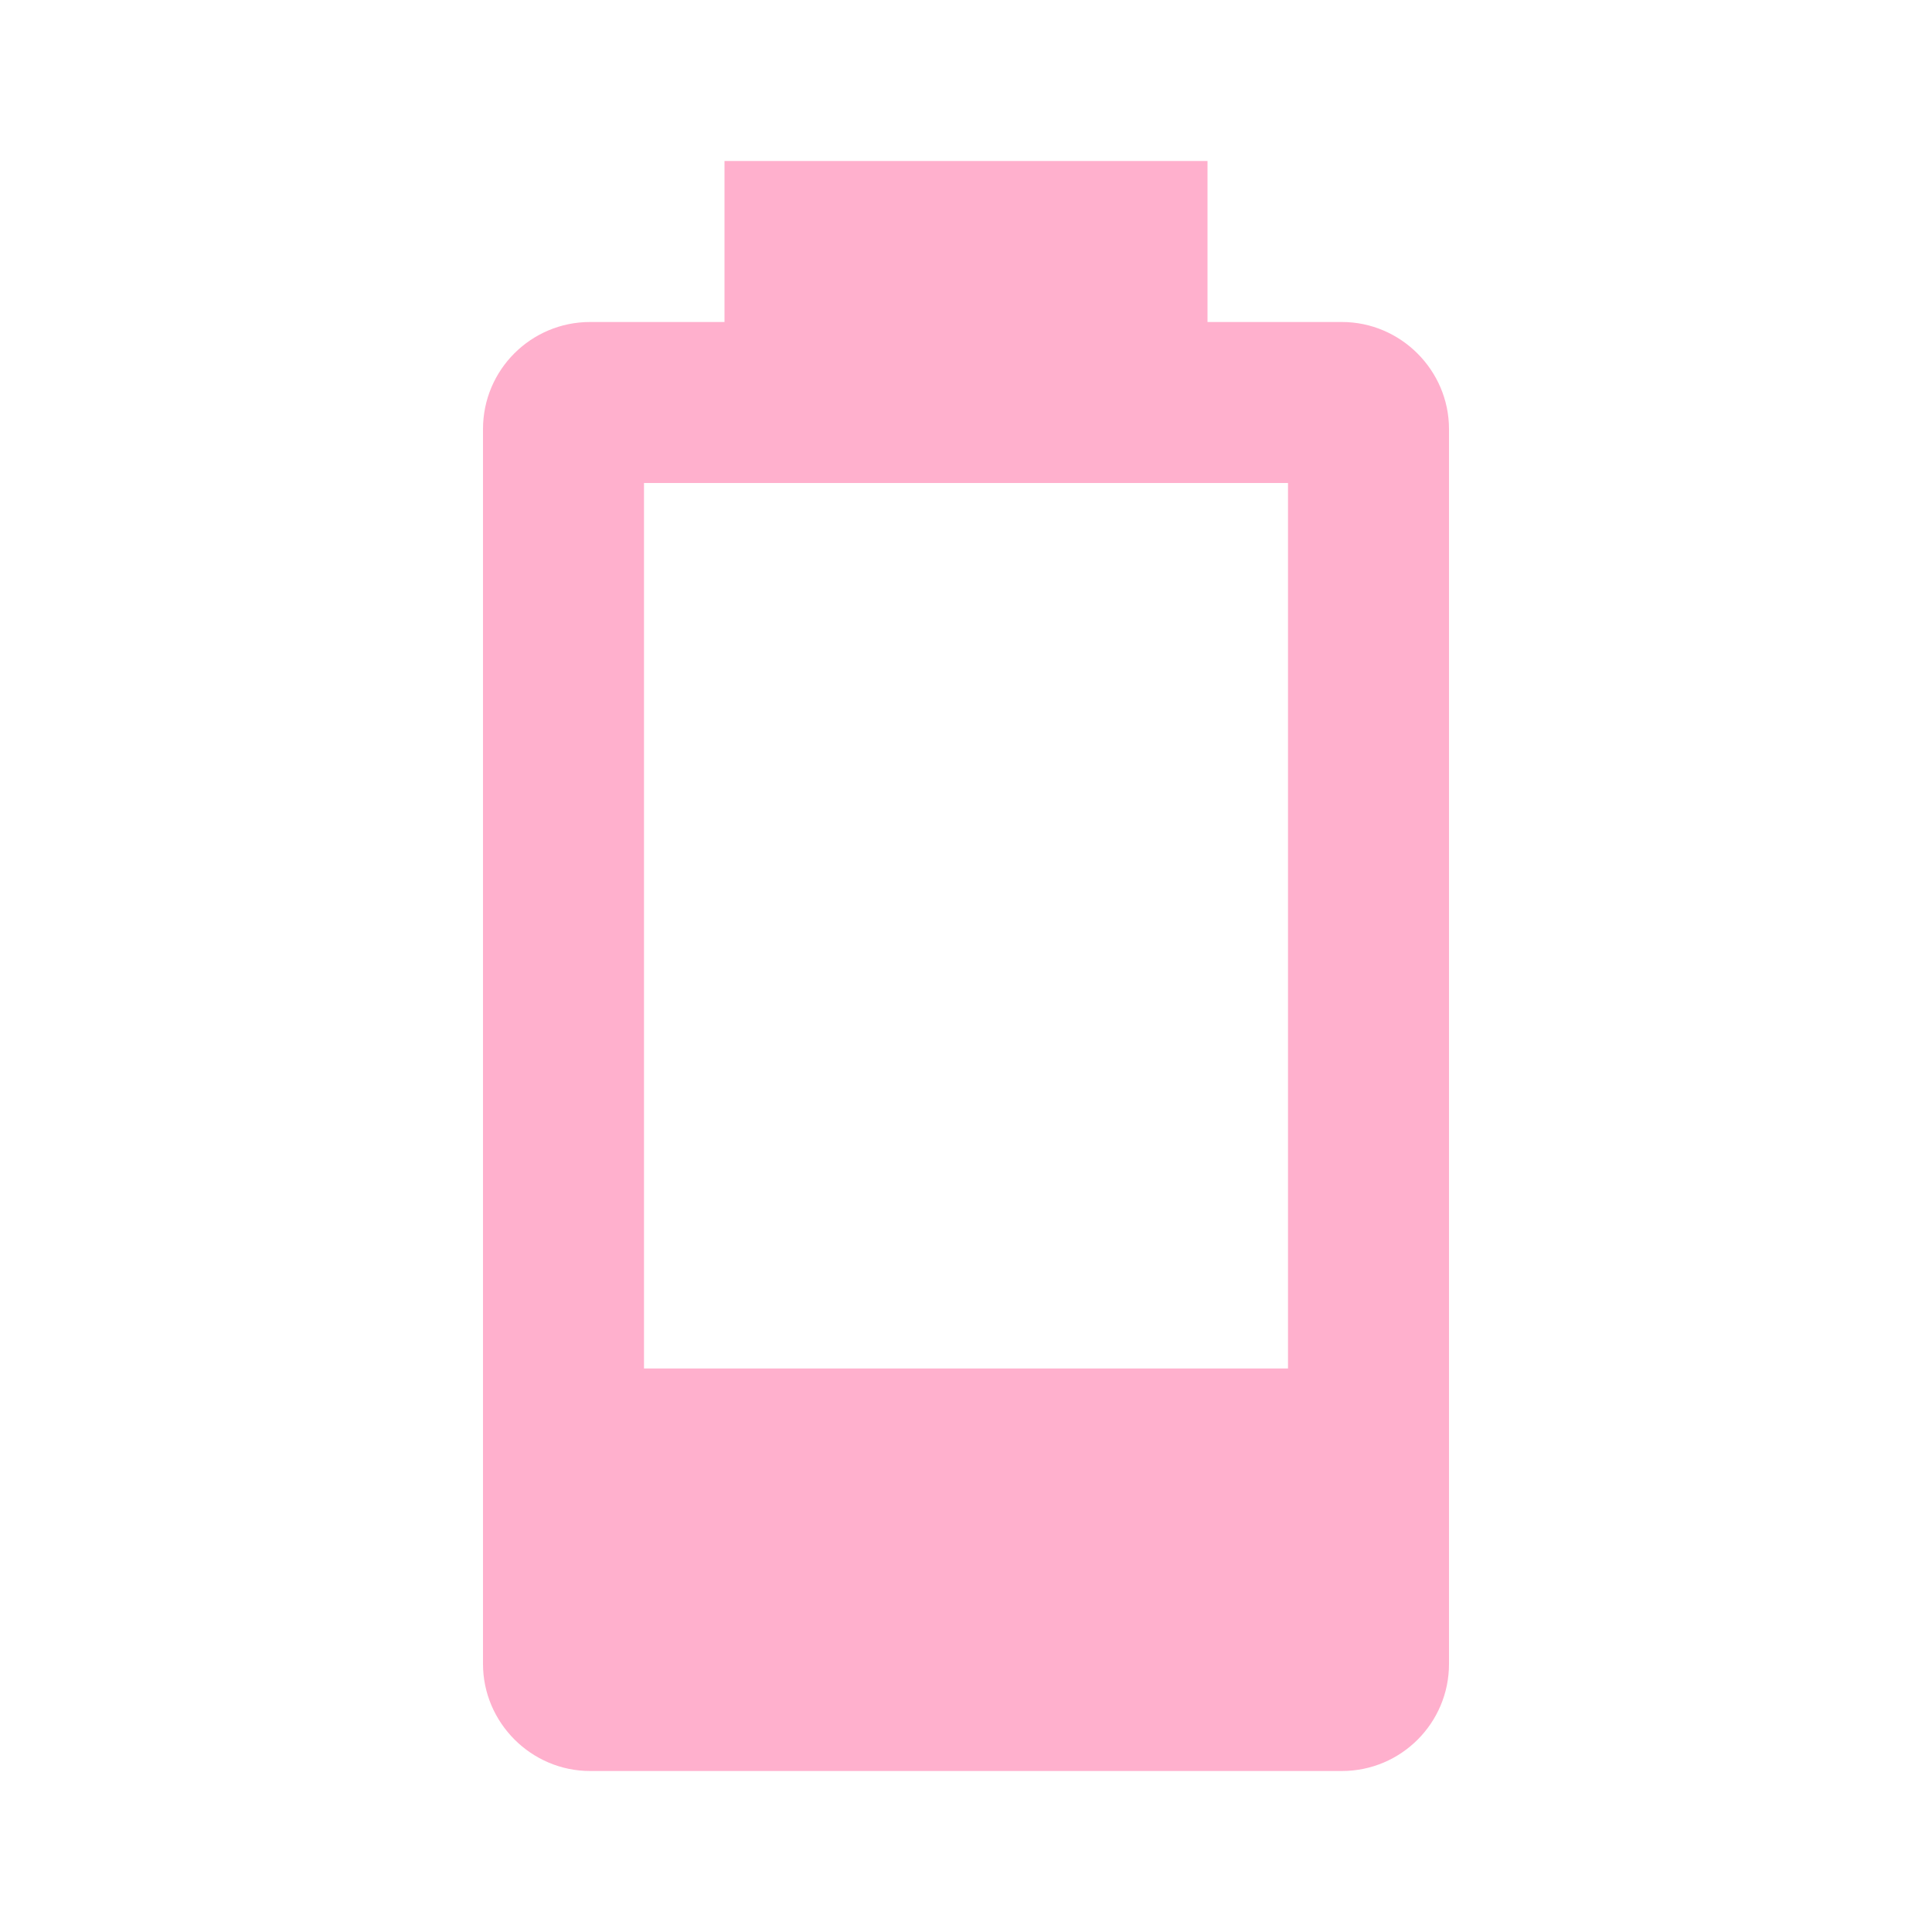
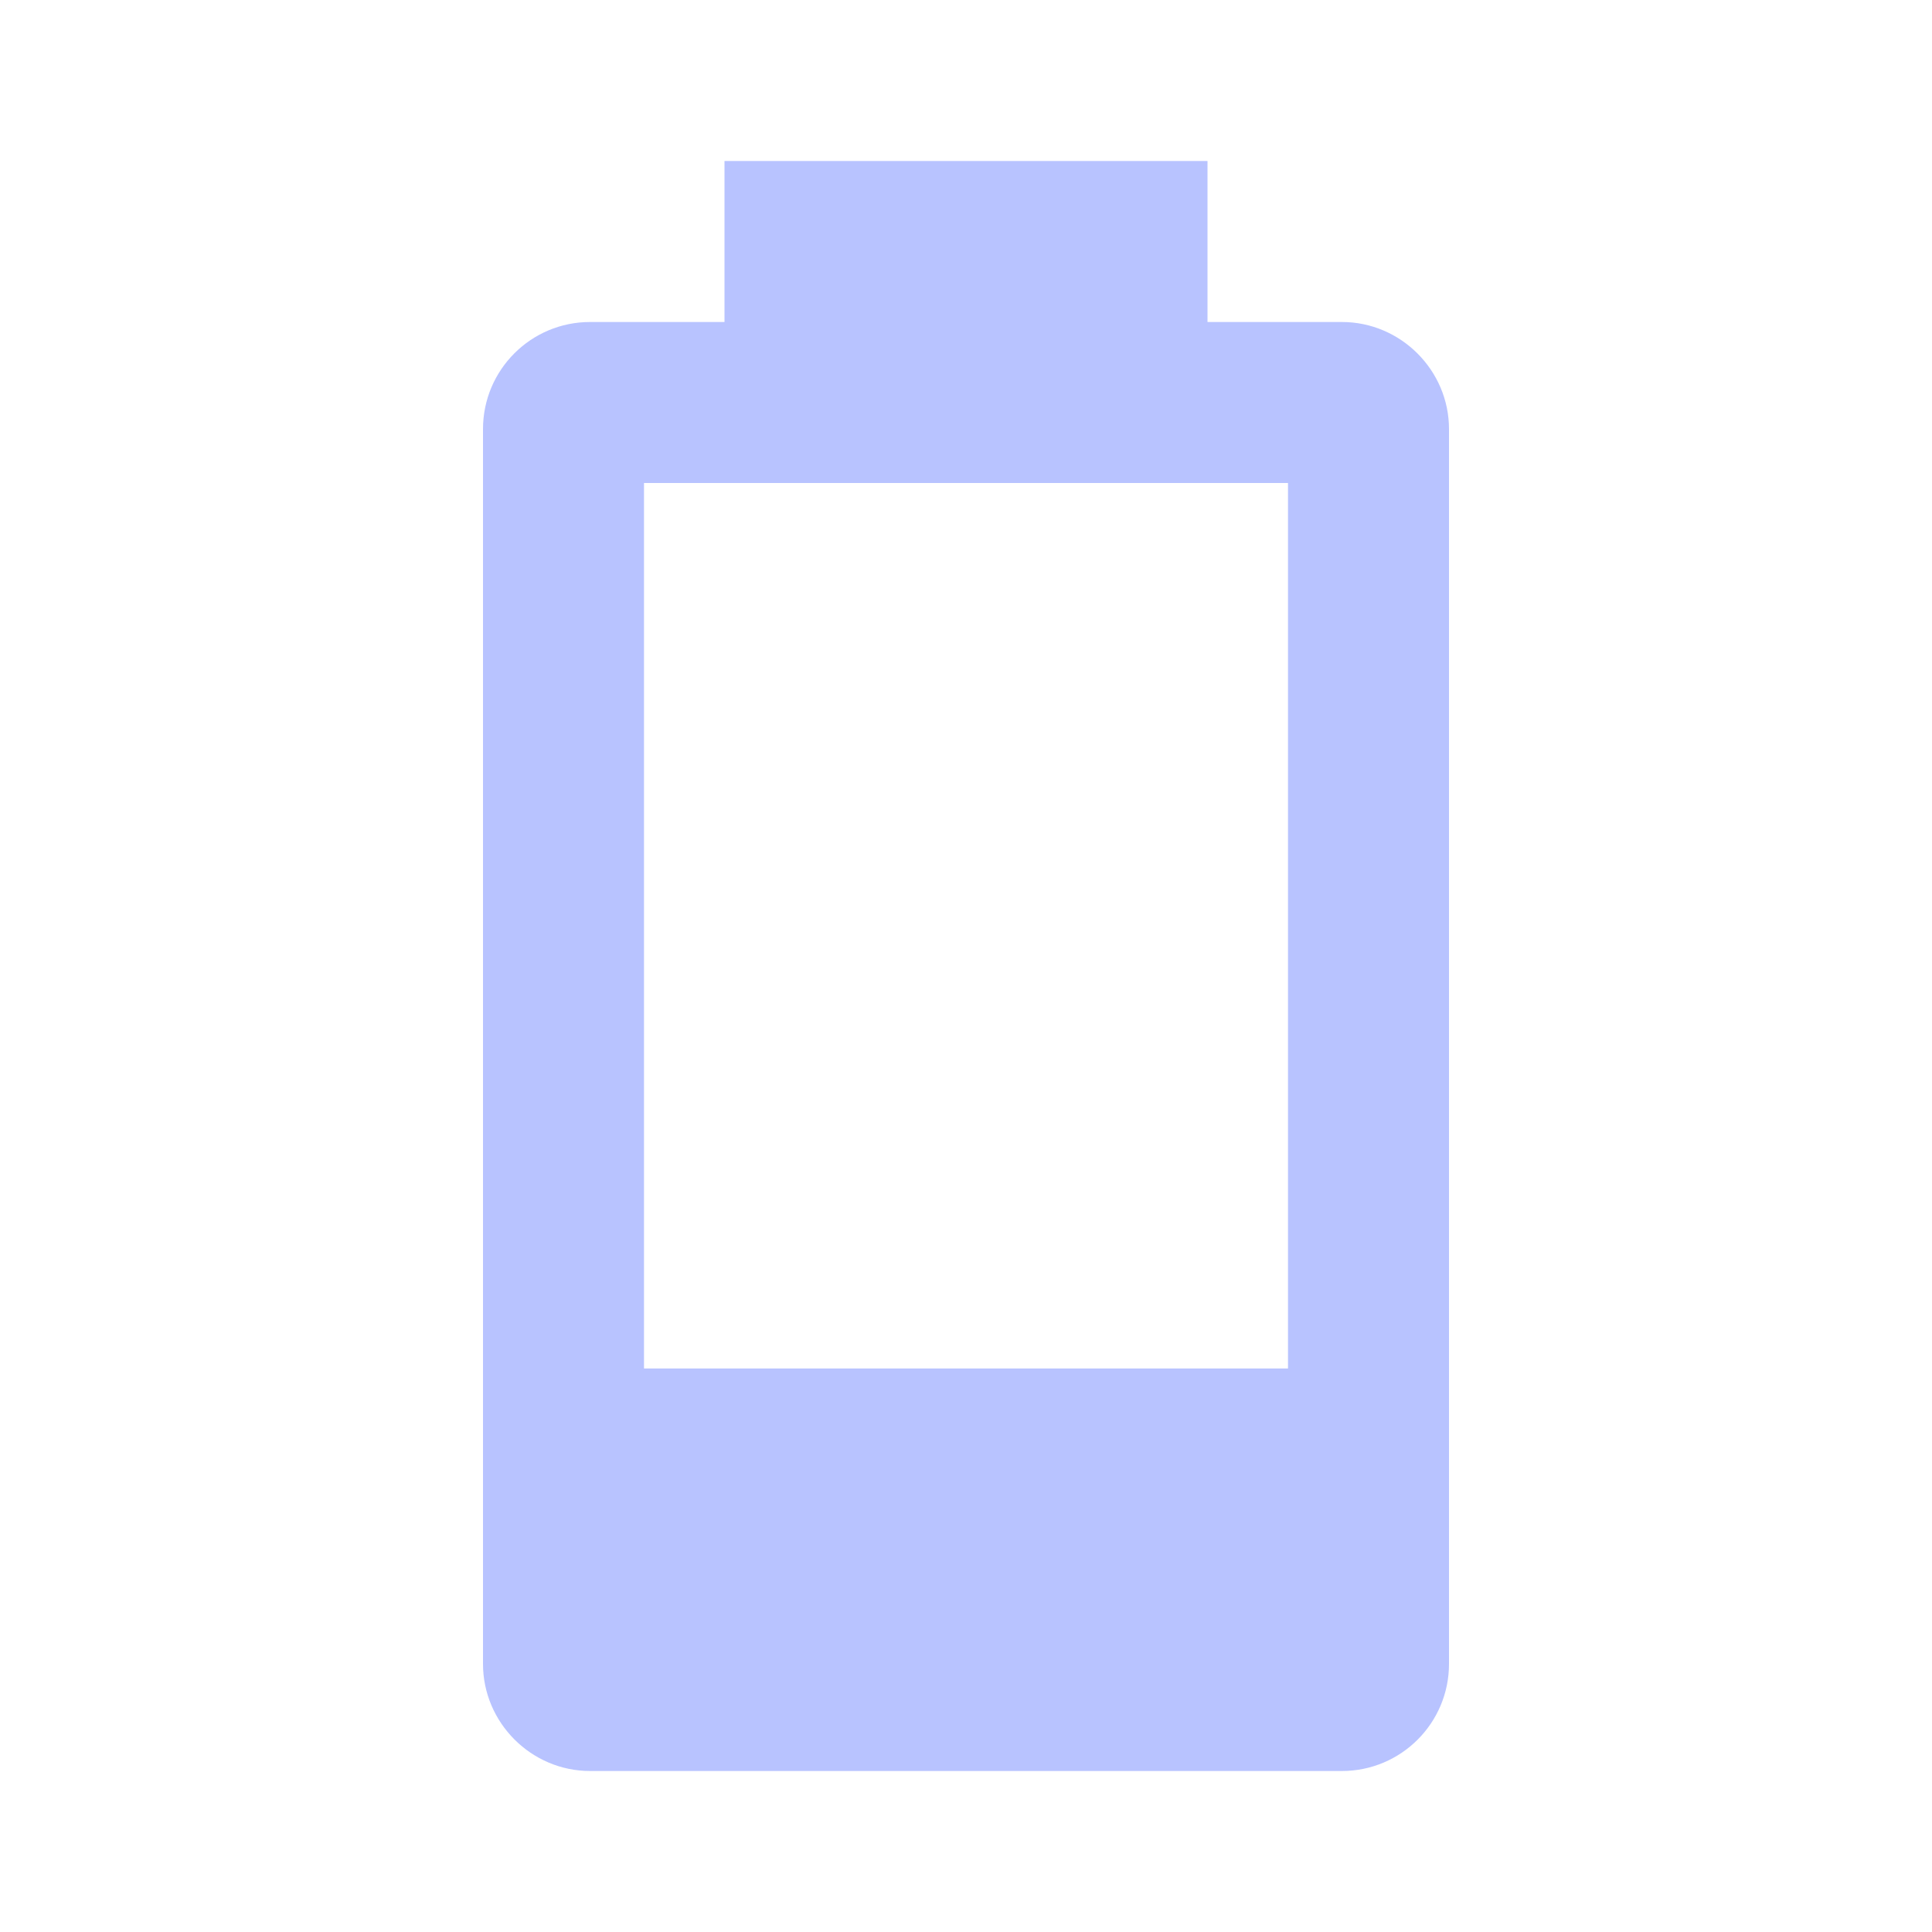
- <svg xmlns="http://www.w3.org/2000/svg" fill="#FFB0CD" preserveAspectRatio="xMidYMid meet" id="mdi-battery-20" viewBox="0 0 24 24">
+ <svg xmlns="http://www.w3.org/2000/svg" fill="#B8C3FF" preserveAspectRatio="xMidYMid meet" id="mdi-battery-20" viewBox="0 0 24 24">
  <path d="M16,17H8V6H16M16.67,4H15V2H9V4H7.33A1.33,1.33 0 0,0 6,5.33V20.67C6,21.4 6.6,22 7.33,22H16.67A1.33,1.33 0 0,0 18,20.67V5.33C18,4.6 17.4,4 16.67,4Z" />
</svg>
